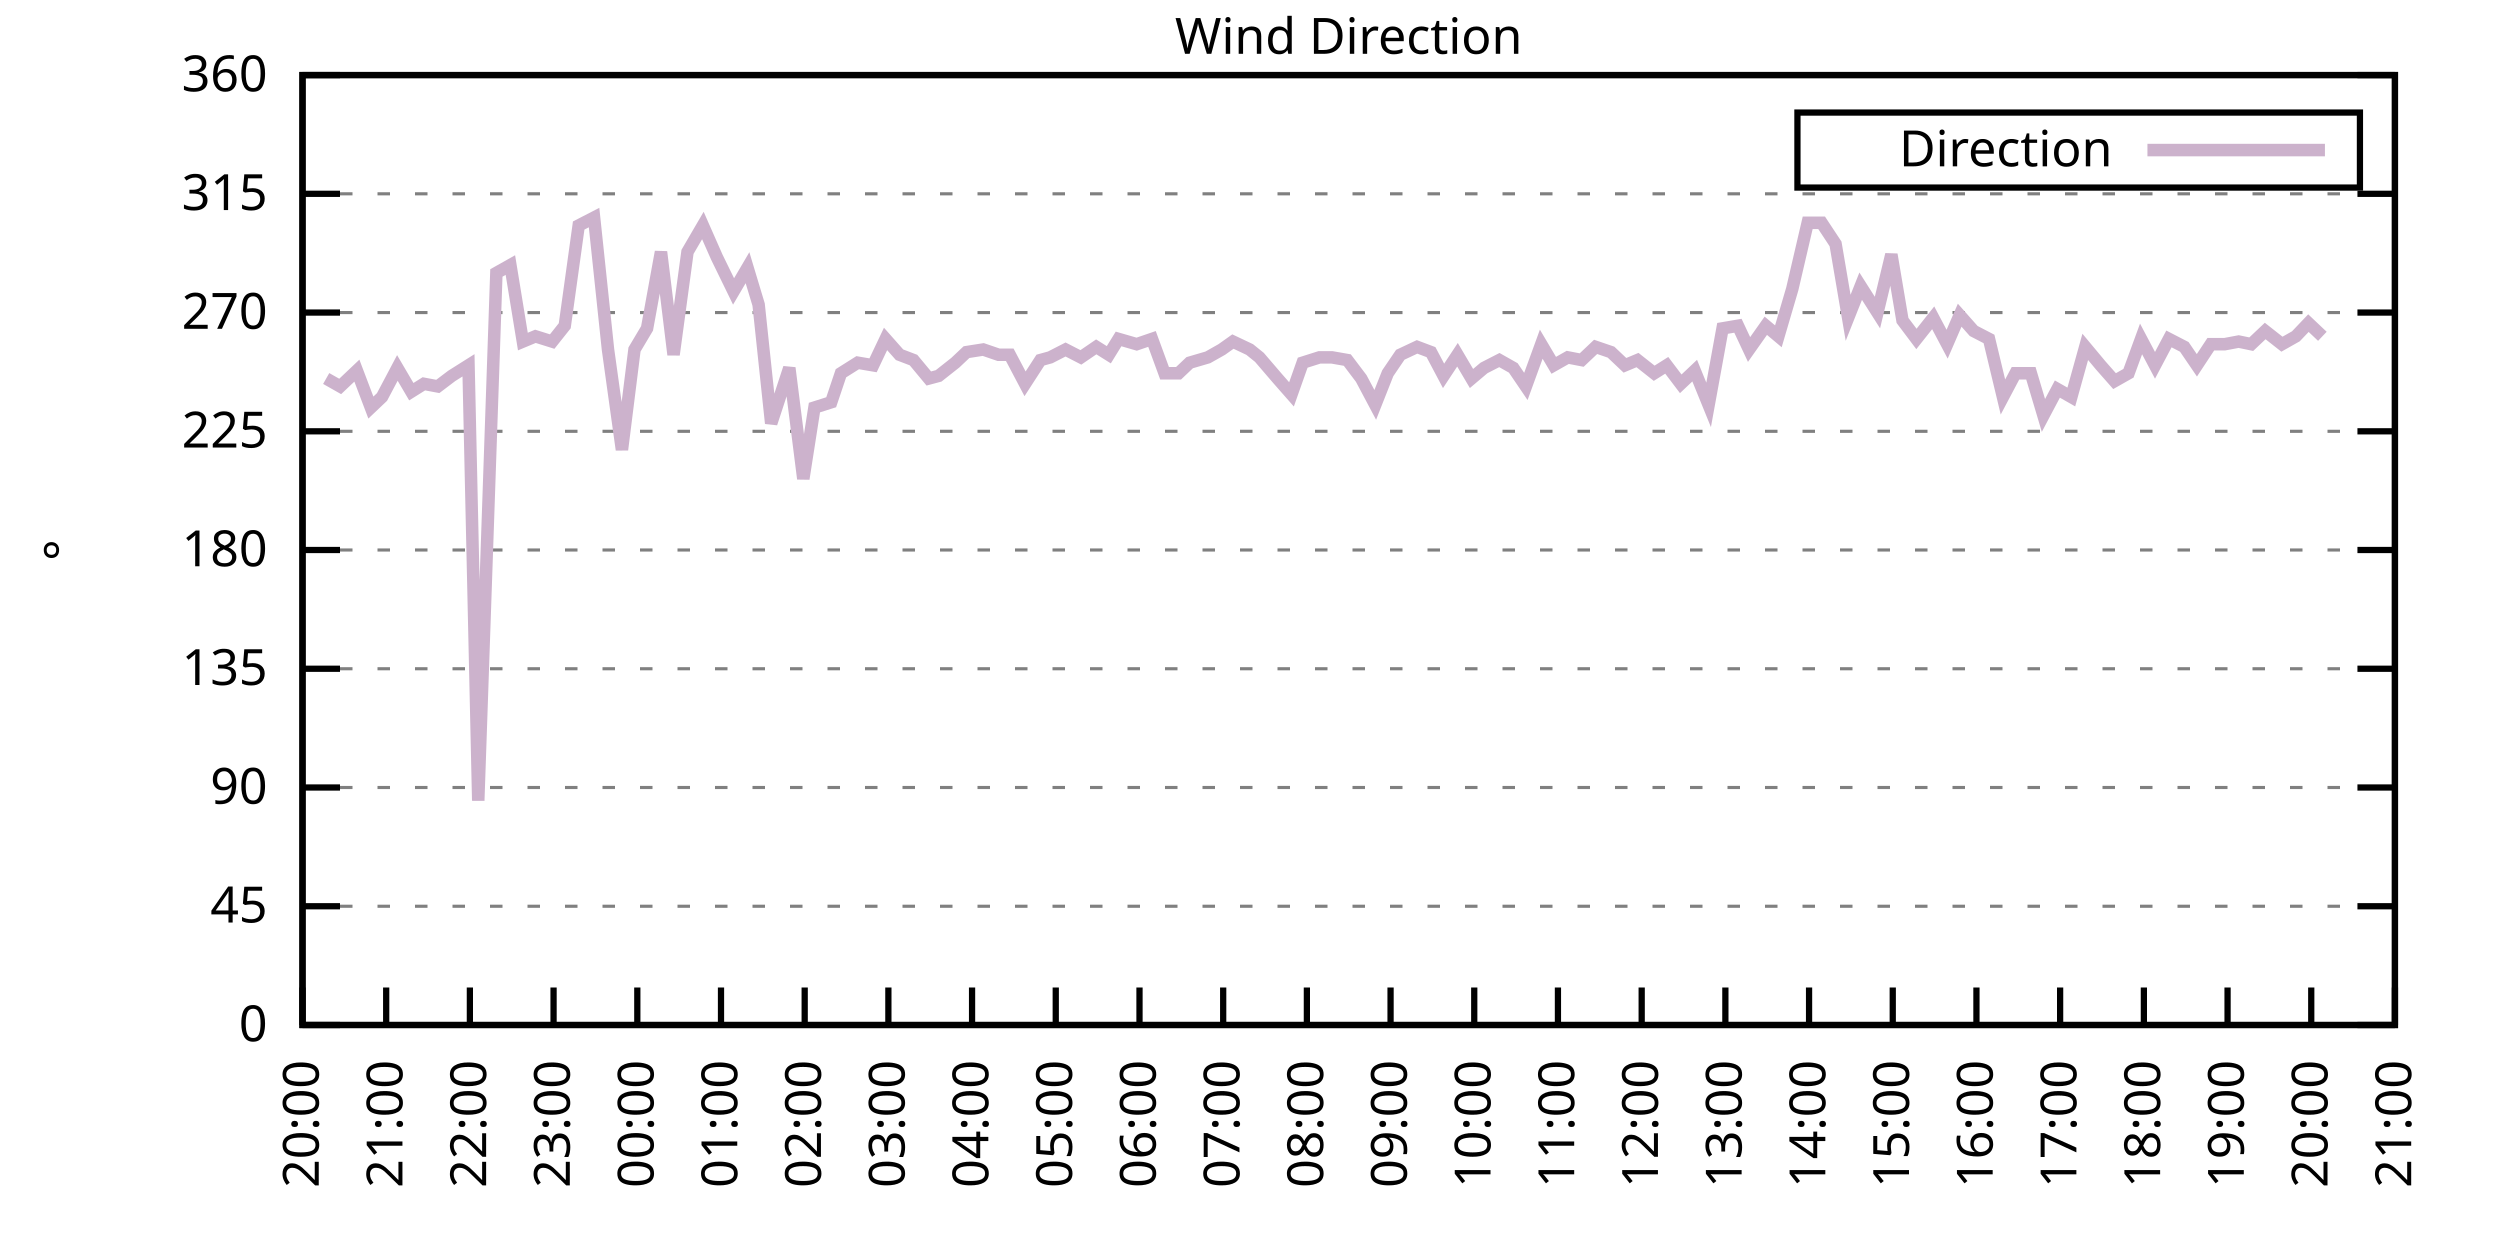
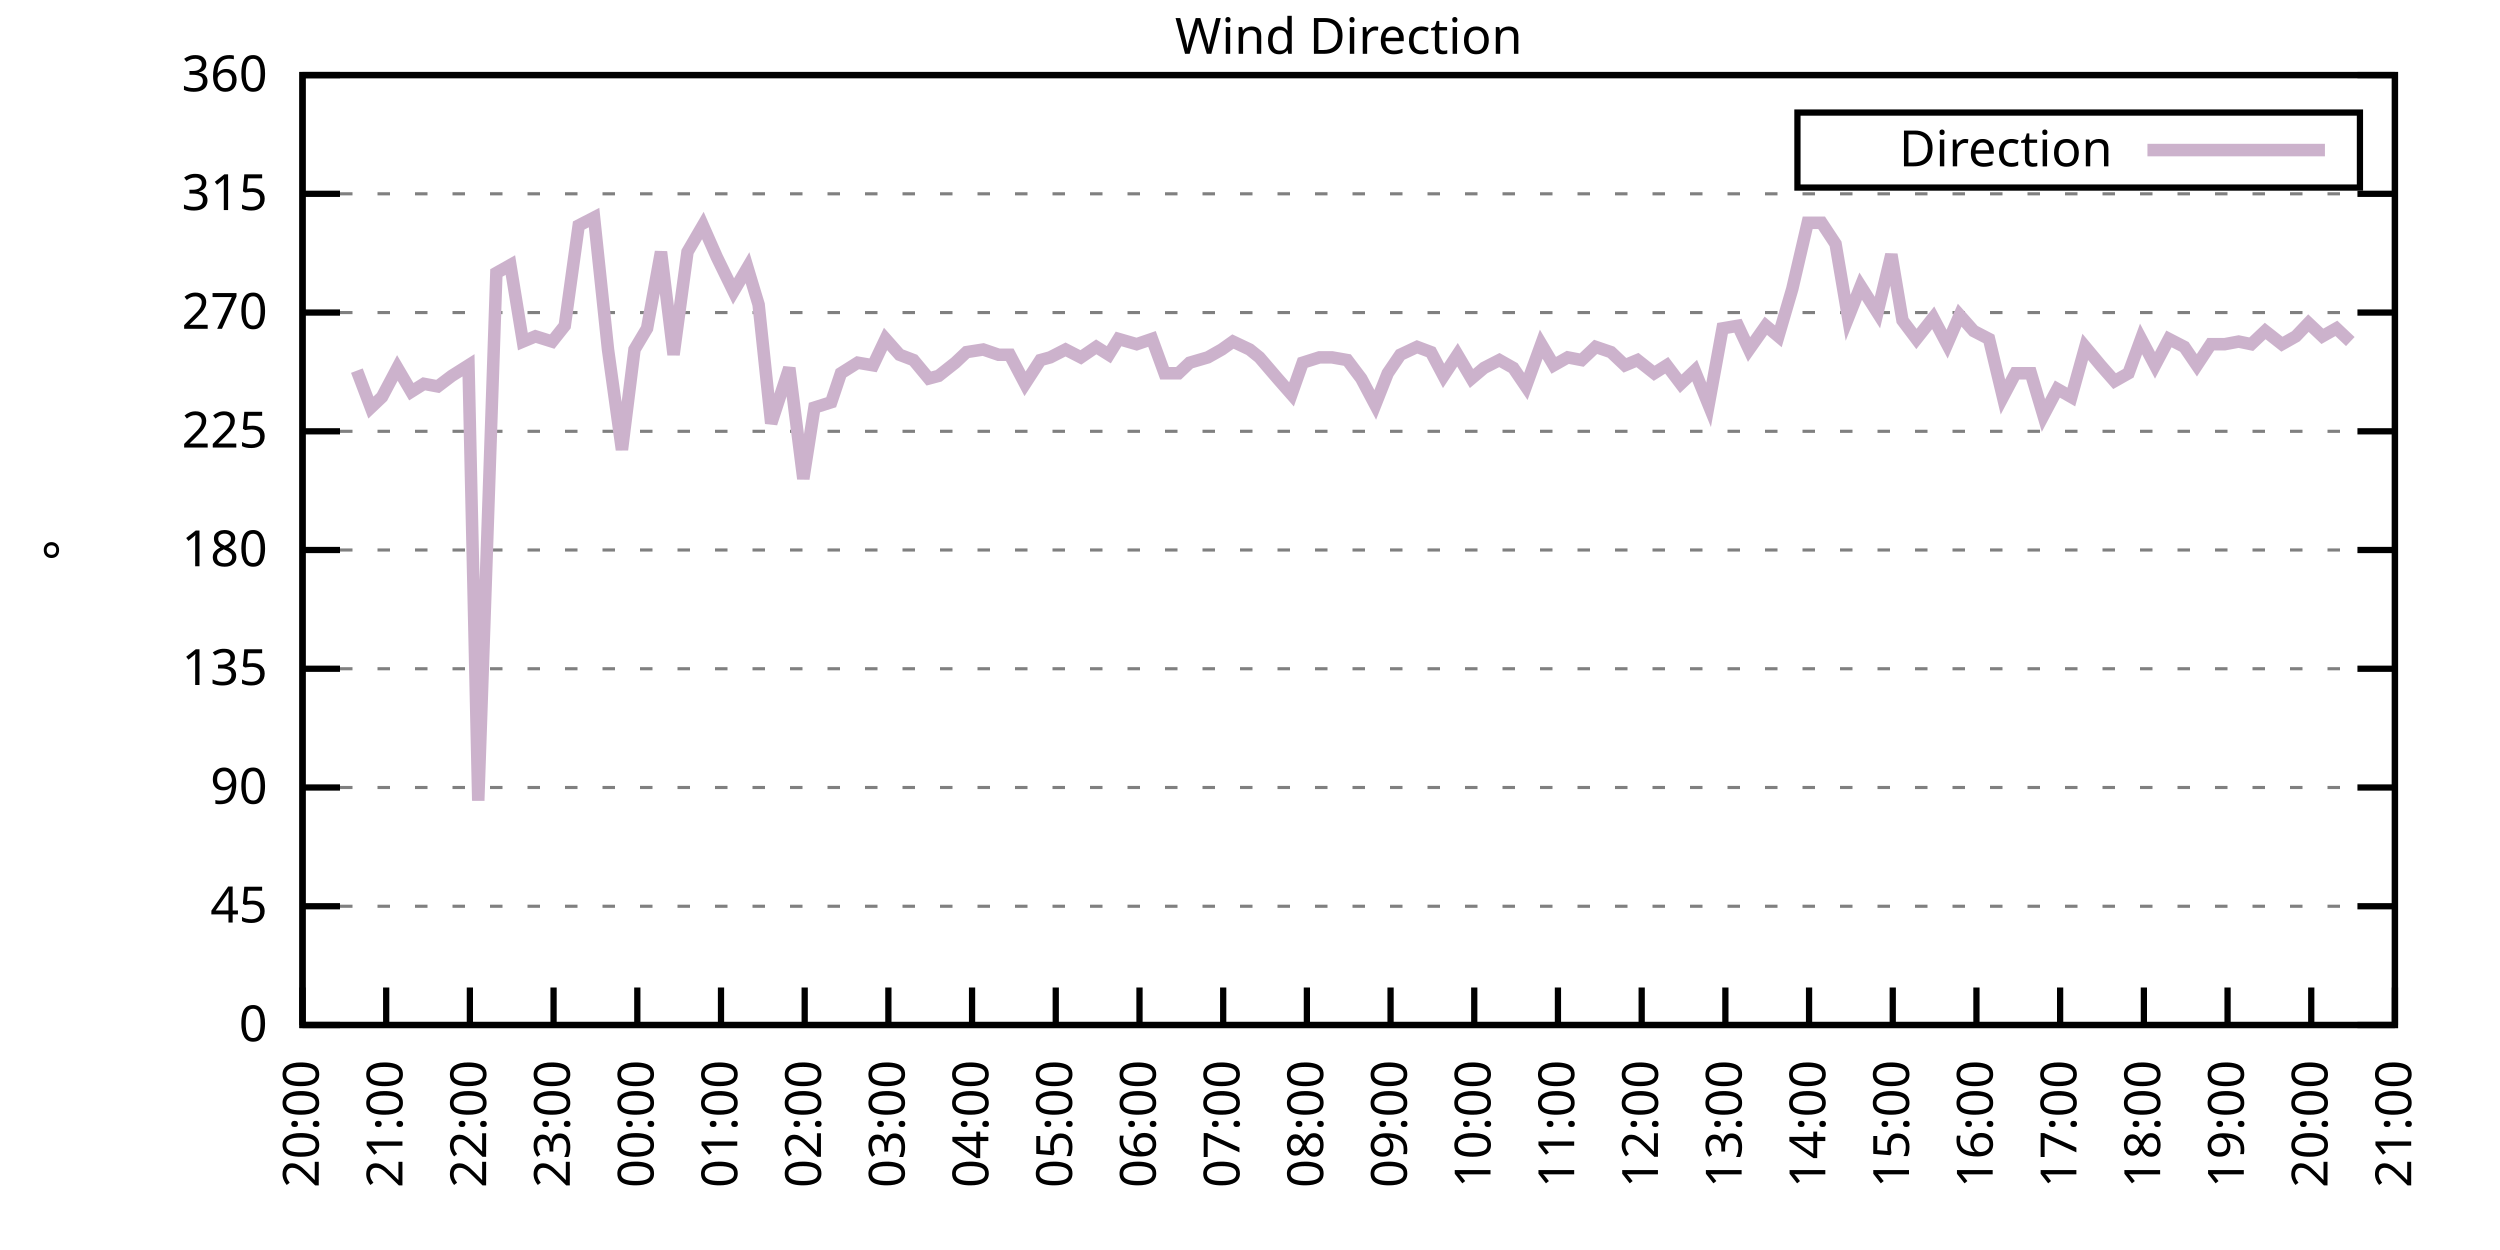
<svg xmlns="http://www.w3.org/2000/svg" xmlns:xlink="http://www.w3.org/1999/xlink" width="400" height="200" viewBox="0 0 400 200">
  <g id="gnuplot_canvas">
    <rect x="0" y="0" width="400" height="200" fill="none" />
    <defs>
      <circle id="gpDot" r="0.5" stroke-width="0.5" stroke="currentColor" />
      <path id="gpPt0" stroke-width="0.333" stroke="currentColor" d="M-1,0 h2 M0,-1 v2" />
      <path id="gpPt1" stroke-width="0.333" stroke="currentColor" d="M-1,-1 L1,1 M1,-1 L-1,1" />
      <path id="gpPt2" stroke-width="0.333" stroke="currentColor" d="M-1,0 L1,0 M0,-1 L0,1 M-1,-1 L1,1 M-1,1 L1,-1" />
      <rect id="gpPt3" stroke-width="0.333" stroke="currentColor" x="-1" y="-1" width="2" height="2" />
      <rect id="gpPt4" stroke-width="0.333" stroke="currentColor" fill="currentColor" x="-1" y="-1" width="2" height="2" />
      <circle id="gpPt5" stroke-width="0.333" stroke="currentColor" cx="0" cy="0" r="1" />
      <use xlink:href="#gpPt5" id="gpPt6" fill="currentColor" stroke="none" />
      <path id="gpPt7" stroke-width="0.333" stroke="currentColor" d="M0,-1.33 L-1.33,0.67 L1.33,0.67 z" />
      <use xlink:href="#gpPt7" id="gpPt8" fill="currentColor" stroke="none" />
      <use xlink:href="#gpPt7" id="gpPt9" stroke="currentColor" transform="rotate(180)" />
      <use xlink:href="#gpPt9" id="gpPt10" fill="currentColor" stroke="none" />
      <use xlink:href="#gpPt3" id="gpPt11" stroke="currentColor" transform="rotate(45)" />
      <use xlink:href="#gpPt11" id="gpPt12" fill="currentColor" stroke="none" />
      <path id="gpPt13" stroke-width="0.333" stroke="currentColor" d="M0,1.330 L1.265,0.411 L0.782,-1.067 L-0.782,-1.076 L-1.265,0.411 z" />
      <use xlink:href="#gpPt13" id="gpPt14" fill="currentColor" stroke="none" />
      <filter id="textbox" filterUnits="objectBoundingBox" x="0" y="0" height="1" width="1">
        <feFlood flood-color="white" flood-opacity="1" result="bgnd" />
        <feComposite in="SourceGraphic" in2="bgnd" operator="atop" />
      </filter>
      <filter id="greybox" filterUnits="objectBoundingBox" x="0" y="0" height="1" width="1">
        <feFlood flood-color="lightgrey" flood-opacity="1" result="grey" />
        <feComposite in="SourceGraphic" in2="grey" operator="atop" />
      </filter>
    </defs>
    <g fill="none" color="white" stroke="currentColor" stroke-width="1.00" stroke-linecap="butt" stroke-linejoin="miter">
</g>
    <g fill="none" color="black" stroke="currentColor" stroke-width="1.00" stroke-linecap="butt" stroke-linejoin="miter">
      <g stroke="none" shape-rendering="crispEdges">
        <polygon fill="rgb(255, 255, 255)" points="48.40,164.00 383.18,164.00 383.18,12.02 48.40,12.02 " />
      </g>
    </g>
    <g fill="none" color="black" stroke="currentColor" stroke-width="1.00" stroke-linecap="butt" stroke-linejoin="miter">
</g>
    <g fill="none" color="black" stroke="black" stroke-width="0.50" stroke-linecap="butt" stroke-linejoin="miter">
</g>
    <g fill="none" color="gray" stroke="currentColor" stroke-width="0.50" stroke-linecap="butt" stroke-linejoin="miter">
      <path stroke="gray" stroke-dasharray="2,4" class="gridline" d="M48.40,164.00 L383.19,164.00  " />
    </g>
    <g fill="none" color="gray" stroke="gray" stroke-width="1.00" stroke-linecap="butt" stroke-linejoin="miter">
</g>
    <g fill="none" color="black" stroke="currentColor" stroke-width="1.00" stroke-linecap="butt" stroke-linejoin="miter">
      <path stroke="black" d="M48.40,164.00 L54.40,164.00 M383.19,164.00 L377.19,164.00  " />
      <g transform="translate(42.80,166.60)" stroke="none" fill="black" font-family="Sans" font-size="8.00" text-anchor="end">
        <text>
          <tspan font-family="Sans"> 0</tspan>
        </text>
      </g>
    </g>
    <g fill="none" color="black" stroke="currentColor" stroke-width="1.00" stroke-linecap="butt" stroke-linejoin="miter">
</g>
    <g fill="none" color="black" stroke="black" stroke-width="0.50" stroke-linecap="butt" stroke-linejoin="miter">
</g>
    <g fill="none" color="gray" stroke="currentColor" stroke-width="0.50" stroke-linecap="butt" stroke-linejoin="miter">
      <path stroke="gray" stroke-dasharray="2,4" class="gridline" d="M48.40,145.00 L383.19,145.00  " />
    </g>
    <g fill="none" color="gray" stroke="gray" stroke-width="1.00" stroke-linecap="butt" stroke-linejoin="miter">
</g>
    <g fill="none" color="black" stroke="currentColor" stroke-width="1.00" stroke-linecap="butt" stroke-linejoin="miter">
      <path stroke="black" d="M48.40,145.00 L54.40,145.00 M383.19,145.00 L377.19,145.00  " />
      <g transform="translate(42.80,147.60)" stroke="none" fill="black" font-family="Sans" font-size="8.00" text-anchor="end">
        <text>
          <tspan font-family="Sans"> 45</tspan>
        </text>
      </g>
    </g>
    <g fill="none" color="black" stroke="currentColor" stroke-width="1.00" stroke-linecap="butt" stroke-linejoin="miter">
</g>
    <g fill="none" color="black" stroke="black" stroke-width="0.50" stroke-linecap="butt" stroke-linejoin="miter">
</g>
    <g fill="none" color="gray" stroke="currentColor" stroke-width="0.50" stroke-linecap="butt" stroke-linejoin="miter">
      <path stroke="gray" stroke-dasharray="2,4" class="gridline" d="M48.40,126.00 L383.19,126.00  " />
    </g>
    <g fill="none" color="gray" stroke="gray" stroke-width="1.00" stroke-linecap="butt" stroke-linejoin="miter">
</g>
    <g fill="none" color="black" stroke="currentColor" stroke-width="1.00" stroke-linecap="butt" stroke-linejoin="miter">
      <path stroke="black" d="M48.40,126.00 L54.40,126.00 M383.19,126.00 L377.19,126.00  " />
      <g transform="translate(42.80,128.60)" stroke="none" fill="black" font-family="Sans" font-size="8.00" text-anchor="end">
        <text>
          <tspan font-family="Sans"> 90</tspan>
        </text>
      </g>
    </g>
    <g fill="none" color="black" stroke="currentColor" stroke-width="1.00" stroke-linecap="butt" stroke-linejoin="miter">
</g>
    <g fill="none" color="black" stroke="black" stroke-width="0.50" stroke-linecap="butt" stroke-linejoin="miter">
</g>
    <g fill="none" color="gray" stroke="currentColor" stroke-width="0.50" stroke-linecap="butt" stroke-linejoin="miter">
      <path stroke="gray" stroke-dasharray="2,4" class="gridline" d="M48.40,107.00 L383.19,107.00  " />
    </g>
    <g fill="none" color="gray" stroke="gray" stroke-width="1.00" stroke-linecap="butt" stroke-linejoin="miter">
</g>
    <g fill="none" color="black" stroke="currentColor" stroke-width="1.00" stroke-linecap="butt" stroke-linejoin="miter">
      <path stroke="black" d="M48.40,107.00 L54.40,107.00 M383.19,107.00 L377.19,107.00  " />
      <g transform="translate(42.80,109.60)" stroke="none" fill="black" font-family="Sans" font-size="8.00" text-anchor="end">
        <text>
          <tspan font-family="Sans"> 135</tspan>
        </text>
      </g>
    </g>
    <g fill="none" color="black" stroke="currentColor" stroke-width="1.00" stroke-linecap="butt" stroke-linejoin="miter">
</g>
    <g fill="none" color="black" stroke="black" stroke-width="0.50" stroke-linecap="butt" stroke-linejoin="miter">
</g>
    <g fill="none" color="gray" stroke="currentColor" stroke-width="0.50" stroke-linecap="butt" stroke-linejoin="miter">
      <path stroke="gray" stroke-dasharray="2,4" class="gridline" d="M48.40,88.00 L383.19,88.00  " />
    </g>
    <g fill="none" color="gray" stroke="gray" stroke-width="1.00" stroke-linecap="butt" stroke-linejoin="miter">
</g>
    <g fill="none" color="black" stroke="currentColor" stroke-width="1.00" stroke-linecap="butt" stroke-linejoin="miter">
      <path stroke="black" d="M48.40,88.00 L54.40,88.00 M383.19,88.00 L377.19,88.00  " />
      <g transform="translate(42.80,90.60)" stroke="none" fill="black" font-family="Sans" font-size="8.00" text-anchor="end">
        <text>
          <tspan font-family="Sans"> 180</tspan>
        </text>
      </g>
    </g>
    <g fill="none" color="black" stroke="currentColor" stroke-width="1.00" stroke-linecap="butt" stroke-linejoin="miter">
</g>
    <g fill="none" color="black" stroke="black" stroke-width="0.50" stroke-linecap="butt" stroke-linejoin="miter">
</g>
    <g fill="none" color="gray" stroke="currentColor" stroke-width="0.50" stroke-linecap="butt" stroke-linejoin="miter">
      <path stroke="gray" stroke-dasharray="2,4" class="gridline" d="M48.40,69.01 L383.19,69.01  " />
    </g>
    <g fill="none" color="gray" stroke="gray" stroke-width="1.00" stroke-linecap="butt" stroke-linejoin="miter">
</g>
    <g fill="none" color="black" stroke="currentColor" stroke-width="1.00" stroke-linecap="butt" stroke-linejoin="miter">
      <path stroke="black" d="M48.40,69.01 L54.40,69.01 M383.19,69.01 L377.19,69.01  " />
      <g transform="translate(42.80,71.61)" stroke="none" fill="black" font-family="Sans" font-size="8.00" text-anchor="end">
        <text>
          <tspan font-family="Sans"> 225</tspan>
        </text>
      </g>
    </g>
    <g fill="none" color="black" stroke="currentColor" stroke-width="1.00" stroke-linecap="butt" stroke-linejoin="miter">
</g>
    <g fill="none" color="black" stroke="black" stroke-width="0.50" stroke-linecap="butt" stroke-linejoin="miter">
</g>
    <g fill="none" color="gray" stroke="currentColor" stroke-width="0.50" stroke-linecap="butt" stroke-linejoin="miter">
      <path stroke="gray" stroke-dasharray="2,4" class="gridline" d="M48.40,50.01 L383.19,50.01  " />
    </g>
    <g fill="none" color="gray" stroke="gray" stroke-width="1.00" stroke-linecap="butt" stroke-linejoin="miter">
</g>
    <g fill="none" color="black" stroke="currentColor" stroke-width="1.00" stroke-linecap="butt" stroke-linejoin="miter">
      <path stroke="black" d="M48.40,50.01 L54.40,50.01 M383.19,50.01 L377.19,50.01  " />
      <g transform="translate(42.80,52.61)" stroke="none" fill="black" font-family="Sans" font-size="8.00" text-anchor="end">
        <text>
          <tspan font-family="Sans"> 270</tspan>
        </text>
      </g>
    </g>
    <g fill="none" color="black" stroke="currentColor" stroke-width="1.00" stroke-linecap="butt" stroke-linejoin="miter">
</g>
    <g fill="none" color="black" stroke="black" stroke-width="0.50" stroke-linecap="butt" stroke-linejoin="miter">
</g>
    <g fill="none" color="gray" stroke="currentColor" stroke-width="0.50" stroke-linecap="butt" stroke-linejoin="miter">
      <path stroke="gray" stroke-dasharray="2,4" class="gridline" d="M48.40,31.01 L383.19,31.01  " />
    </g>
    <g fill="none" color="gray" stroke="gray" stroke-width="1.00" stroke-linecap="butt" stroke-linejoin="miter">
</g>
    <g fill="none" color="black" stroke="currentColor" stroke-width="1.00" stroke-linecap="butt" stroke-linejoin="miter">
      <path stroke="black" d="M48.40,31.01 L54.40,31.01 M383.19,31.01 L377.19,31.01  " />
      <g transform="translate(42.80,33.61)" stroke="none" fill="black" font-family="Sans" font-size="8.00" text-anchor="end">
        <text>
          <tspan font-family="Sans"> 315</tspan>
        </text>
      </g>
    </g>
    <g fill="none" color="black" stroke="currentColor" stroke-width="1.00" stroke-linecap="butt" stroke-linejoin="miter">
</g>
    <g fill="none" color="black" stroke="black" stroke-width="0.50" stroke-linecap="butt" stroke-linejoin="miter">
</g>
    <g fill="none" color="gray" stroke="currentColor" stroke-width="0.50" stroke-linecap="butt" stroke-linejoin="miter">
      <path stroke="gray" stroke-dasharray="2,4" class="gridline" d="M48.40,12.01 L383.19,12.01  " />
    </g>
    <g fill="none" color="gray" stroke="gray" stroke-width="1.00" stroke-linecap="butt" stroke-linejoin="miter">
</g>
    <g fill="none" color="black" stroke="currentColor" stroke-width="1.00" stroke-linecap="butt" stroke-linejoin="miter">
      <path stroke="black" d="M48.40,12.01 L54.40,12.01 M383.19,12.01 L377.19,12.01  " />
      <g transform="translate(42.80,14.61)" stroke="none" fill="black" font-family="Sans" font-size="8.00" text-anchor="end">
        <text>
          <tspan font-family="Sans"> 360</tspan>
        </text>
      </g>
    </g>
    <g fill="none" color="black" stroke="currentColor" stroke-width="1.00" stroke-linecap="butt" stroke-linejoin="miter">
      <path stroke="black" d="M48.40,164.00 L48.40,158.00  " />
      <g transform="translate(51.00,169.60) rotate(270.00)" stroke="none" fill="black" font-family="Sans" font-size="8.00" text-anchor="end">
        <text>
          <tspan font-family="Sans">20:00</tspan>
        </text>
      </g>
    </g>
    <g fill="none" color="black" stroke="currentColor" stroke-width="1.00" stroke-linecap="butt" stroke-linejoin="miter">
      <path stroke="black" d="M61.79,164.00 L61.79,158.00  " />
      <g transform="translate(64.39,169.60) rotate(270.00)" stroke="none" fill="black" font-family="Sans" font-size="8.00" text-anchor="end">
        <text>
          <tspan font-family="Sans">21:00</tspan>
        </text>
      </g>
    </g>
    <g fill="none" color="black" stroke="currentColor" stroke-width="1.00" stroke-linecap="butt" stroke-linejoin="miter">
      <path stroke="black" d="M75.18,164.00 L75.18,158.00  " />
      <g transform="translate(77.78,169.60) rotate(270.00)" stroke="none" fill="black" font-family="Sans" font-size="8.00" text-anchor="end">
        <text>
          <tspan font-family="Sans">22:00</tspan>
        </text>
      </g>
    </g>
    <g fill="none" color="black" stroke="currentColor" stroke-width="1.00" stroke-linecap="butt" stroke-linejoin="miter">
      <path stroke="black" d="M88.57,164.00 L88.57,158.00  " />
      <g transform="translate(91.17,169.60) rotate(270.00)" stroke="none" fill="black" font-family="Sans" font-size="8.00" text-anchor="end">
        <text>
          <tspan font-family="Sans">23:00</tspan>
        </text>
      </g>
    </g>
    <g fill="none" color="black" stroke="currentColor" stroke-width="1.00" stroke-linecap="butt" stroke-linejoin="miter">
      <path stroke="black" d="M101.97,164.00 L101.97,158.00  " />
      <g transform="translate(104.57,169.60) rotate(270.00)" stroke="none" fill="black" font-family="Sans" font-size="8.00" text-anchor="end">
        <text>
          <tspan font-family="Sans">00:00</tspan>
        </text>
      </g>
    </g>
    <g fill="none" color="black" stroke="currentColor" stroke-width="1.00" stroke-linecap="butt" stroke-linejoin="miter">
      <path stroke="black" d="M115.36,164.00 L115.36,158.00  " />
      <g transform="translate(117.96,169.60) rotate(270.00)" stroke="none" fill="black" font-family="Sans" font-size="8.00" text-anchor="end">
        <text>
          <tspan font-family="Sans">01:00</tspan>
        </text>
      </g>
    </g>
    <g fill="none" color="black" stroke="currentColor" stroke-width="1.00" stroke-linecap="butt" stroke-linejoin="miter">
      <path stroke="black" d="M128.75,164.00 L128.75,158.00  " />
      <g transform="translate(131.35,169.60) rotate(270.00)" stroke="none" fill="black" font-family="Sans" font-size="8.00" text-anchor="end">
        <text>
          <tspan font-family="Sans">02:00</tspan>
        </text>
      </g>
    </g>
    <g fill="none" color="black" stroke="currentColor" stroke-width="1.00" stroke-linecap="butt" stroke-linejoin="miter">
      <path stroke="black" d="M142.14,164.00 L142.14,158.00  " />
      <g transform="translate(144.74,169.60) rotate(270.00)" stroke="none" fill="black" font-family="Sans" font-size="8.00" text-anchor="end">
        <text>
          <tspan font-family="Sans">03:00</tspan>
        </text>
      </g>
    </g>
    <g fill="none" color="black" stroke="currentColor" stroke-width="1.00" stroke-linecap="butt" stroke-linejoin="miter">
      <path stroke="black" d="M155.53,164.00 L155.53,158.00  " />
      <g transform="translate(158.13,169.60) rotate(270.00)" stroke="none" fill="black" font-family="Sans" font-size="8.00" text-anchor="end">
        <text>
          <tspan font-family="Sans">04:00</tspan>
        </text>
      </g>
    </g>
    <g fill="none" color="black" stroke="currentColor" stroke-width="1.00" stroke-linecap="butt" stroke-linejoin="miter">
      <path stroke="black" d="M168.92,164.00 L168.92,158.00  " />
      <g transform="translate(171.52,169.60) rotate(270.00)" stroke="none" fill="black" font-family="Sans" font-size="8.00" text-anchor="end">
        <text>
          <tspan font-family="Sans">05:00</tspan>
        </text>
      </g>
    </g>
    <g fill="none" color="black" stroke="currentColor" stroke-width="1.00" stroke-linecap="butt" stroke-linejoin="miter">
      <path stroke="black" d="M182.32,164.00 L182.32,158.00  " />
      <g transform="translate(184.92,169.60) rotate(270.00)" stroke="none" fill="black" font-family="Sans" font-size="8.00" text-anchor="end">
        <text>
          <tspan font-family="Sans">06:00</tspan>
        </text>
      </g>
    </g>
    <g fill="none" color="black" stroke="currentColor" stroke-width="1.00" stroke-linecap="butt" stroke-linejoin="miter">
      <path stroke="black" d="M195.71,164.00 L195.71,158.00  " />
      <g transform="translate(198.31,169.60) rotate(270.00)" stroke="none" fill="black" font-family="Sans" font-size="8.00" text-anchor="end">
        <text>
          <tspan font-family="Sans">07:00</tspan>
        </text>
      </g>
    </g>
    <g fill="none" color="black" stroke="currentColor" stroke-width="1.00" stroke-linecap="butt" stroke-linejoin="miter">
      <path stroke="black" d="M209.10,164.00 L209.10,158.00  " />
      <g transform="translate(211.70,169.60) rotate(270.00)" stroke="none" fill="black" font-family="Sans" font-size="8.00" text-anchor="end">
        <text>
          <tspan font-family="Sans">08:00</tspan>
        </text>
      </g>
    </g>
    <g fill="none" color="black" stroke="currentColor" stroke-width="1.00" stroke-linecap="butt" stroke-linejoin="miter">
      <path stroke="black" d="M222.49,164.00 L222.49,158.00  " />
      <g transform="translate(225.09,169.60) rotate(270.00)" stroke="none" fill="black" font-family="Sans" font-size="8.00" text-anchor="end">
        <text>
          <tspan font-family="Sans">09:00</tspan>
        </text>
      </g>
    </g>
    <g fill="none" color="black" stroke="currentColor" stroke-width="1.00" stroke-linecap="butt" stroke-linejoin="miter">
      <path stroke="black" d="M235.88,164.00 L235.88,158.00  " />
      <g transform="translate(238.48,169.60) rotate(270.00)" stroke="none" fill="black" font-family="Sans" font-size="8.00" text-anchor="end">
        <text>
          <tspan font-family="Sans">10:00</tspan>
        </text>
      </g>
    </g>
    <g fill="none" color="black" stroke="currentColor" stroke-width="1.00" stroke-linecap="butt" stroke-linejoin="miter">
      <path stroke="black" d="M249.27,164.00 L249.27,158.00  " />
      <g transform="translate(251.87,169.60) rotate(270.00)" stroke="none" fill="black" font-family="Sans" font-size="8.00" text-anchor="end">
        <text>
          <tspan font-family="Sans">11:00</tspan>
        </text>
      </g>
    </g>
    <g fill="none" color="black" stroke="currentColor" stroke-width="1.00" stroke-linecap="butt" stroke-linejoin="miter">
      <path stroke="black" d="M262.67,164.00 L262.67,158.00  " />
      <g transform="translate(265.27,169.60) rotate(270.00)" stroke="none" fill="black" font-family="Sans" font-size="8.00" text-anchor="end">
        <text>
          <tspan font-family="Sans">12:00</tspan>
        </text>
      </g>
    </g>
    <g fill="none" color="black" stroke="currentColor" stroke-width="1.00" stroke-linecap="butt" stroke-linejoin="miter">
      <path stroke="black" d="M276.06,164.00 L276.06,158.00  " />
      <g transform="translate(278.66,169.60) rotate(270.00)" stroke="none" fill="black" font-family="Sans" font-size="8.00" text-anchor="end">
        <text>
          <tspan font-family="Sans">13:00</tspan>
        </text>
      </g>
    </g>
    <g fill="none" color="black" stroke="currentColor" stroke-width="1.00" stroke-linecap="butt" stroke-linejoin="miter">
      <path stroke="black" d="M289.45,164.00 L289.45,158.00  " />
      <g transform="translate(292.05,169.60) rotate(270.00)" stroke="none" fill="black" font-family="Sans" font-size="8.00" text-anchor="end">
        <text>
          <tspan font-family="Sans">14:00</tspan>
        </text>
      </g>
    </g>
    <g fill="none" color="black" stroke="currentColor" stroke-width="1.00" stroke-linecap="butt" stroke-linejoin="miter">
      <path stroke="black" d="M302.84,164.00 L302.84,158.00  " />
      <g transform="translate(305.44,169.60) rotate(270.00)" stroke="none" fill="black" font-family="Sans" font-size="8.00" text-anchor="end">
        <text>
          <tspan font-family="Sans">15:00</tspan>
        </text>
      </g>
    </g>
    <g fill="none" color="black" stroke="currentColor" stroke-width="1.00" stroke-linecap="butt" stroke-linejoin="miter">
      <path stroke="black" d="M316.23,164.00 L316.23,158.00  " />
      <g transform="translate(318.83,169.60) rotate(270.00)" stroke="none" fill="black" font-family="Sans" font-size="8.00" text-anchor="end">
        <text>
          <tspan font-family="Sans">16:00</tspan>
        </text>
      </g>
    </g>
    <g fill="none" color="black" stroke="currentColor" stroke-width="1.00" stroke-linecap="butt" stroke-linejoin="miter">
      <path stroke="black" d="M329.62,164.00 L329.62,158.00  " />
      <g transform="translate(332.22,169.60) rotate(270.00)" stroke="none" fill="black" font-family="Sans" font-size="8.00" text-anchor="end">
        <text>
          <tspan font-family="Sans">17:00</tspan>
        </text>
      </g>
    </g>
    <g fill="none" color="black" stroke="currentColor" stroke-width="1.00" stroke-linecap="butt" stroke-linejoin="miter">
      <path stroke="black" d="M343.02,164.00 L343.02,158.00  " />
      <g transform="translate(345.62,169.60) rotate(270.00)" stroke="none" fill="black" font-family="Sans" font-size="8.00" text-anchor="end">
        <text>
          <tspan font-family="Sans">18:00</tspan>
        </text>
      </g>
    </g>
    <g fill="none" color="black" stroke="currentColor" stroke-width="1.00" stroke-linecap="butt" stroke-linejoin="miter">
      <path stroke="black" d="M356.41,164.00 L356.41,158.00  " />
      <g transform="translate(359.01,169.60) rotate(270.00)" stroke="none" fill="black" font-family="Sans" font-size="8.00" text-anchor="end">
        <text>
          <tspan font-family="Sans">19:00</tspan>
        </text>
      </g>
    </g>
    <g fill="none" color="black" stroke="currentColor" stroke-width="1.00" stroke-linecap="butt" stroke-linejoin="miter">
      <path stroke="black" d="M369.80,164.00 L369.80,158.00  " />
      <g transform="translate(372.40,169.60) rotate(270.00)" stroke="none" fill="black" font-family="Sans" font-size="8.00" text-anchor="end">
        <text>
          <tspan font-family="Sans">20:00</tspan>
        </text>
      </g>
    </g>
    <g fill="none" color="black" stroke="currentColor" stroke-width="1.00" stroke-linecap="butt" stroke-linejoin="miter">
      <path stroke="black" d="M383.19,164.00 L383.19,158.00  " />
      <g transform="translate(385.79,169.60) rotate(270.00)" stroke="none" fill="black" font-family="Sans" font-size="8.00" text-anchor="end">
        <text>
          <tspan font-family="Sans">21:00</tspan>
        </text>
      </g>
    </g>
    <g fill="none" color="black" stroke="currentColor" stroke-width="1.00" stroke-linecap="butt" stroke-linejoin="miter">
</g>
    <g fill="none" color="black" stroke="currentColor" stroke-width="1.00" stroke-linecap="butt" stroke-linejoin="miter">
      <path stroke="black" d="M48.40,12.01 L48.40,164.00 L383.19,164.00 L383.19,12.01 L48.40,12.01 Z  " />
    </g>
    <g fill="none" color="black" stroke="currentColor" stroke-width="1.00" stroke-linecap="butt" stroke-linejoin="miter">
</g>
    <g fill="none" color="black" stroke="currentColor" stroke-width="1.00" stroke-linecap="butt" stroke-linejoin="miter">
      <path stroke="black" d="M287.59,30.01 L287.59,18.01 L377.59,18.01 L377.59,30.01 L287.59,30.01 Z  " />
    </g>
    <g id="Wind_direction_plot_1">
      <g fill="none" color="white" stroke="black" stroke-width="2.00" stroke-linecap="butt" stroke-linejoin="miter">
</g>
      <g fill="none" color="black" stroke="currentColor" stroke-width="2.00" stroke-linecap="butt" stroke-linejoin="miter">
        <g transform="translate(337.99,26.61)" stroke="none" fill="black" font-family="Sans" font-size="8.00" text-anchor="end">
          <text>
            <tspan font-family="Sans">Direction</tspan>
          </text>
        </g>
      </g>
      <g fill="none" color="black" stroke="currentColor" stroke-width="2.00" stroke-linecap="butt" stroke-linejoin="miter">
-         <path stroke="rgb(204, 178, 204)" d="M343.59,24.01 L371.99,24.01 M52.19,60.56 L54.43,61.83 L57.10,59.30 L59.34,65.21 L61.12,63.52 L63.58,58.87   L65.81,62.67 L67.82,61.41 L70.05,61.83 L72.28,60.14 L74.96,58.45 L76.52,128.11 L79.42,43.67 L81.66,42.41   L83.66,54.65 L85.67,53.81 L88.35,54.65 L90.36,52.12 L92.59,36.08 L95.05,34.81 L97.28,55.92 L99.51,71.96   L101.52,55.92 L103.53,52.54 L105.76,40.30 L107.77,56.76 L110.00,40.30 L112.46,36.08 L114.69,41.14 L117.37,46.63   L119.60,42.83 L121.38,48.74 L123.39,67.74 L126.29,58.87 L128.53,76.61 L130.31,65.21 L132.99,64.36 L134.55,59.72   L137.23,58.03 L139.69,58.45 L141.69,54.23 L143.93,56.76 L146.16,57.61 L148.61,60.56 L150.18,60.14 L152.85,58.03   L154.64,56.34 L157.32,55.92 L159.77,56.76 L161.56,56.76 L164.01,61.41 L166.47,57.61 L168.03,57.18 L170.49,55.92   L172.94,57.18 L175.40,55.50 L177.41,56.76 L178.97,54.23 L181.87,55.07 L184.32,54.23 L186.33,59.72 L188.57,59.72   L190.35,58.03 L193.25,57.18 L195.48,55.92 L197.27,54.65 L199.95,55.92 L201.51,57.18 L204.41,60.56 L206.64,63.10   L208.43,58.03 L211.11,57.18 L213.12,57.18 L215.57,57.61 L217.80,60.56 L220.04,64.78 L222.04,59.72 L224.05,56.76   L226.73,55.50 L228.96,56.34 L230.97,60.14 L233.20,56.76 L235.44,60.56 L237.44,58.87 L239.90,57.61 L242.13,58.87   L244.14,61.83 L246.60,55.07 L248.60,58.45 L250.84,57.18 L253.07,57.61 L255.30,55.50 L257.76,56.34 L259.99,58.45   L262.00,57.61 L264.67,59.72 L266.68,58.45 L268.92,61.41 L271.15,59.30 L273.38,64.78 L275.61,52.54 L278.07,52.12   L279.85,55.92 L282.53,52.12 L284.54,53.81 L286.77,46.21 L289.23,35.65 L291.46,35.65 L293.69,39.03 L295.70,50.85   L297.71,45.79 L300.39,50.01 L302.62,40.72 L304.40,51.27 L306.63,54.23 L309.31,50.85 L311.54,55.07 L313.55,50.43   L315.79,52.96 L318.24,54.23 L320.47,63.52 L322.48,59.72 L324.94,59.72 L326.95,66.47 L329.18,62.25 L331.41,63.52   L333.64,55.50 L336.10,58.45 L338.33,60.98 L340.56,59.72 L342.57,54.23 L344.80,58.45 L347.03,54.23 L349.49,55.50   L351.50,58.45 L353.73,55.07 L355.96,55.07 L358.19,54.65 L360.20,55.07 L362.43,52.96 L365.11,55.07 L367.34,53.81   L369.35,51.70 L371.58,53.81  " />
+         <path stroke="rgb(204, 178, 204)" d="M343.59,24.01 L371.99,24.01 M57.10,59.30 L59.34,65.21 L61.12,63.52 L63.58,58.87 L65.81,62.67 L67.82,61.41   L70.05,61.83 L72.28,60.14 L74.96,58.45 L76.52,128.11 L79.42,43.67 L81.66,42.41 L83.66,54.65 L85.67,53.81   L88.35,54.65 L90.36,52.12 L92.59,36.08 L95.05,34.81 L97.28,55.92 L99.51,71.96 L101.52,55.92 L103.53,52.54   L105.76,40.30 L107.77,56.76 L110.00,40.30 L112.46,36.08 L114.69,41.14 L117.37,46.63 L119.60,42.83 L121.38,48.74   L123.39,67.74 L126.29,58.87 L128.53,76.61 L130.31,65.21 L132.99,64.36 L134.55,59.72 L137.23,58.03 L139.69,58.45   L141.69,54.23 L143.93,56.76 L146.16,57.61 L148.61,60.56 L150.18,60.14 L152.85,58.03 L154.64,56.34 L157.32,55.92   L159.77,56.76 L161.56,56.76 L164.01,61.41 L166.47,57.61 L168.03,57.18 L170.49,55.92 L172.94,57.18 L175.40,55.50   L177.41,56.76 L178.97,54.23 L181.87,55.07 L184.32,54.23 L186.33,59.72 L188.57,59.72 L190.35,58.03 L193.25,57.18   L195.48,55.92 L197.27,54.65 L199.95,55.92 L201.51,57.18 L204.41,60.56 L206.64,63.10 L208.43,58.03 L211.11,57.18   L213.12,57.18 L215.57,57.61 L217.80,60.56 L220.04,64.78 L222.04,59.72 L224.05,56.76 L226.73,55.50 L228.96,56.34   L230.97,60.14 L233.20,56.76 L235.44,60.56 L237.44,58.87 L239.90,57.61 L242.13,58.87 L244.14,61.83 L246.60,55.07   L248.60,58.45 L250.84,57.18 L253.07,57.61 L255.30,55.50 L257.76,56.34 L259.99,58.45 L262.00,57.61 L264.67,59.72   L266.68,58.45 L268.92,61.41 L271.15,59.30 L273.38,64.78 L275.61,52.54 L278.07,52.12 L279.85,55.92 L282.53,52.12   L284.54,53.81 L286.77,46.21 L289.23,35.65 L291.46,35.65 L293.69,39.03 L295.70,50.85 L297.71,45.79 L300.39,50.01   L302.62,40.72 L304.40,51.27 L306.63,54.23 L309.31,50.85 L311.54,55.07 L313.55,50.43 L315.79,52.96 L318.24,54.23   L320.47,63.52 L322.48,59.72 L324.94,59.72 L326.95,66.47 L329.18,62.25 L331.41,63.52 L333.64,55.50 L336.10,58.45   L338.33,60.98 L340.56,59.72 L342.57,54.23 L344.80,58.45 L347.03,54.23 L349.49,55.50 L351.50,58.45 L353.73,55.07   L355.96,55.07 L358.19,54.65 L360.20,55.07 L362.43,52.96 L365.11,55.07 L367.34,53.81 L369.35,51.70 L371.58,53.81   L373.82,52.54 L376.05,54.65  " />
      </g>
    </g>
    <g fill="none" color="black" stroke="currentColor" stroke-width="2.00" stroke-linecap="butt" stroke-linejoin="miter">
</g>
    <g fill="none" color="black" stroke="black" stroke-width="1.00" stroke-linecap="butt" stroke-linejoin="miter">
</g>
    <g fill="none" color="black" stroke="currentColor" stroke-width="1.00" stroke-linecap="butt" stroke-linejoin="miter">
      <path stroke="black" d="M48.40,12.01 L48.40,164.00 L383.19,164.00 L383.19,12.01 L48.40,12.01 Z  " />
      <g transform="translate(12.80,88.01) rotate(270.00)" stroke="none" fill="black" font-family="Sans" font-size="8.00" text-anchor="middle">
        <text>
          <tspan font-family="Sans">°</tspan>
        </text>
      </g>
    </g>
    <g fill="none" color="black" stroke="currentColor" stroke-width="1.00" stroke-linecap="butt" stroke-linejoin="miter">
</g>
    <g fill="none" color="black" stroke="currentColor" stroke-width="1.00" stroke-linecap="butt" stroke-linejoin="miter">
      <g transform="translate(215.79,8.61)" stroke="none" fill="black" font-family="Sans" font-size="8.00" text-anchor="middle">
        <text>
          <tspan font-family="Sans">Wind Direction</tspan>
        </text>
      </g>
    </g>
    <g fill="none" color="black" stroke="currentColor" stroke-width="1.00" stroke-linecap="butt" stroke-linejoin="miter">
</g>
  </g>
</svg>
